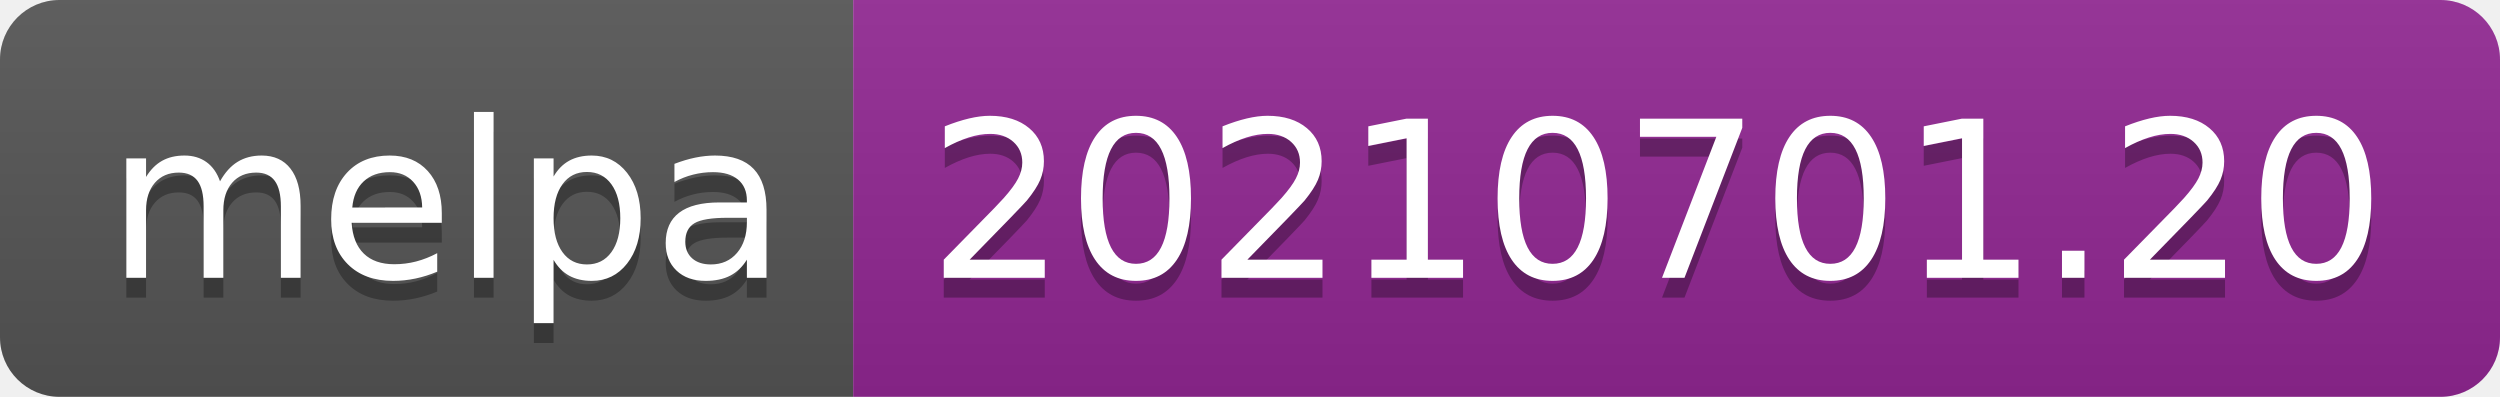
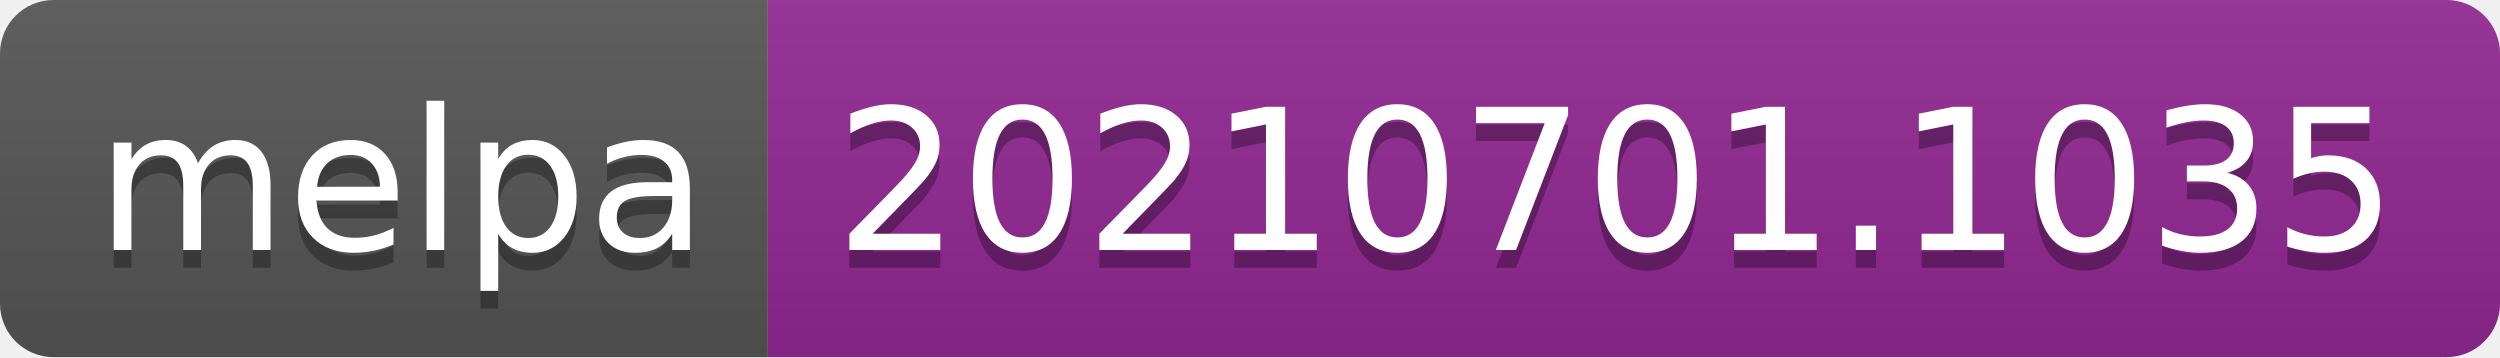
- <svg xmlns="http://www.w3.org/2000/svg" width="126" height="20" role="img" aria-label="melpa: 20210701.20">
+ <svg xmlns="http://www.w3.org/2000/svg" width="140" height="20" role="img" aria-label="melpa: 20210701.1035">
  <linearGradient id="s" x2="0" y2="100%">
    <stop offset="0" stop-color="#bbb" stop-opacity=".1" />
    <stop offset="1" stop-opacity=".1" />
  </linearGradient>
  <clipPath id="r">
-     <rect width="126" height="20" rx="3" fill="#fff" />
+     <rect width="140" height="20" rx="3" fill="#fff" />
  </clipPath>
  <g clip-path="url(#r)">
    <rect width="43" height="20" fill="#555" />
-     <rect x="43" width="83" height="20" fill="#922793" />
-     <rect width="126" height="20" fill="url(#s)" />
+     <rect x="43" width="97" height="20" fill="#922793" />
+     <rect width="140" height="20" fill="url(#s)" />
  </g>
  <g fill="#fff" text-anchor="middle" font-family="Verdana,Geneva,DejaVu Sans,sans-serif" text-rendering="geometricPrecision" font-size="110">
    <text aria-hidden="true" x="225" y="150" fill="#010101" fill-opacity=".3" transform="scale(.1)" textLength="330">melpa</text>
    <text x="225" y="140" transform="scale(.1)" fill="#fff" textLength="330">melpa</text>
-     <text aria-hidden="true" x="835" y="150" fill="#010101" fill-opacity=".3" transform="scale(.1)" textLength="730">20210701.20</text>
-     <text x="835" y="140" transform="scale(.1)" fill="#fff" textLength="730">20210701.20</text>
+     <text aria-hidden="true" x="905" y="150" fill="#010101" fill-opacity=".3" transform="scale(.1)" textLength="870">20210701.1035</text>
+     <text x="905" y="140" transform="scale(.1)" fill="#fff" textLength="870">20210701.1035</text>
  </g>
</svg>
